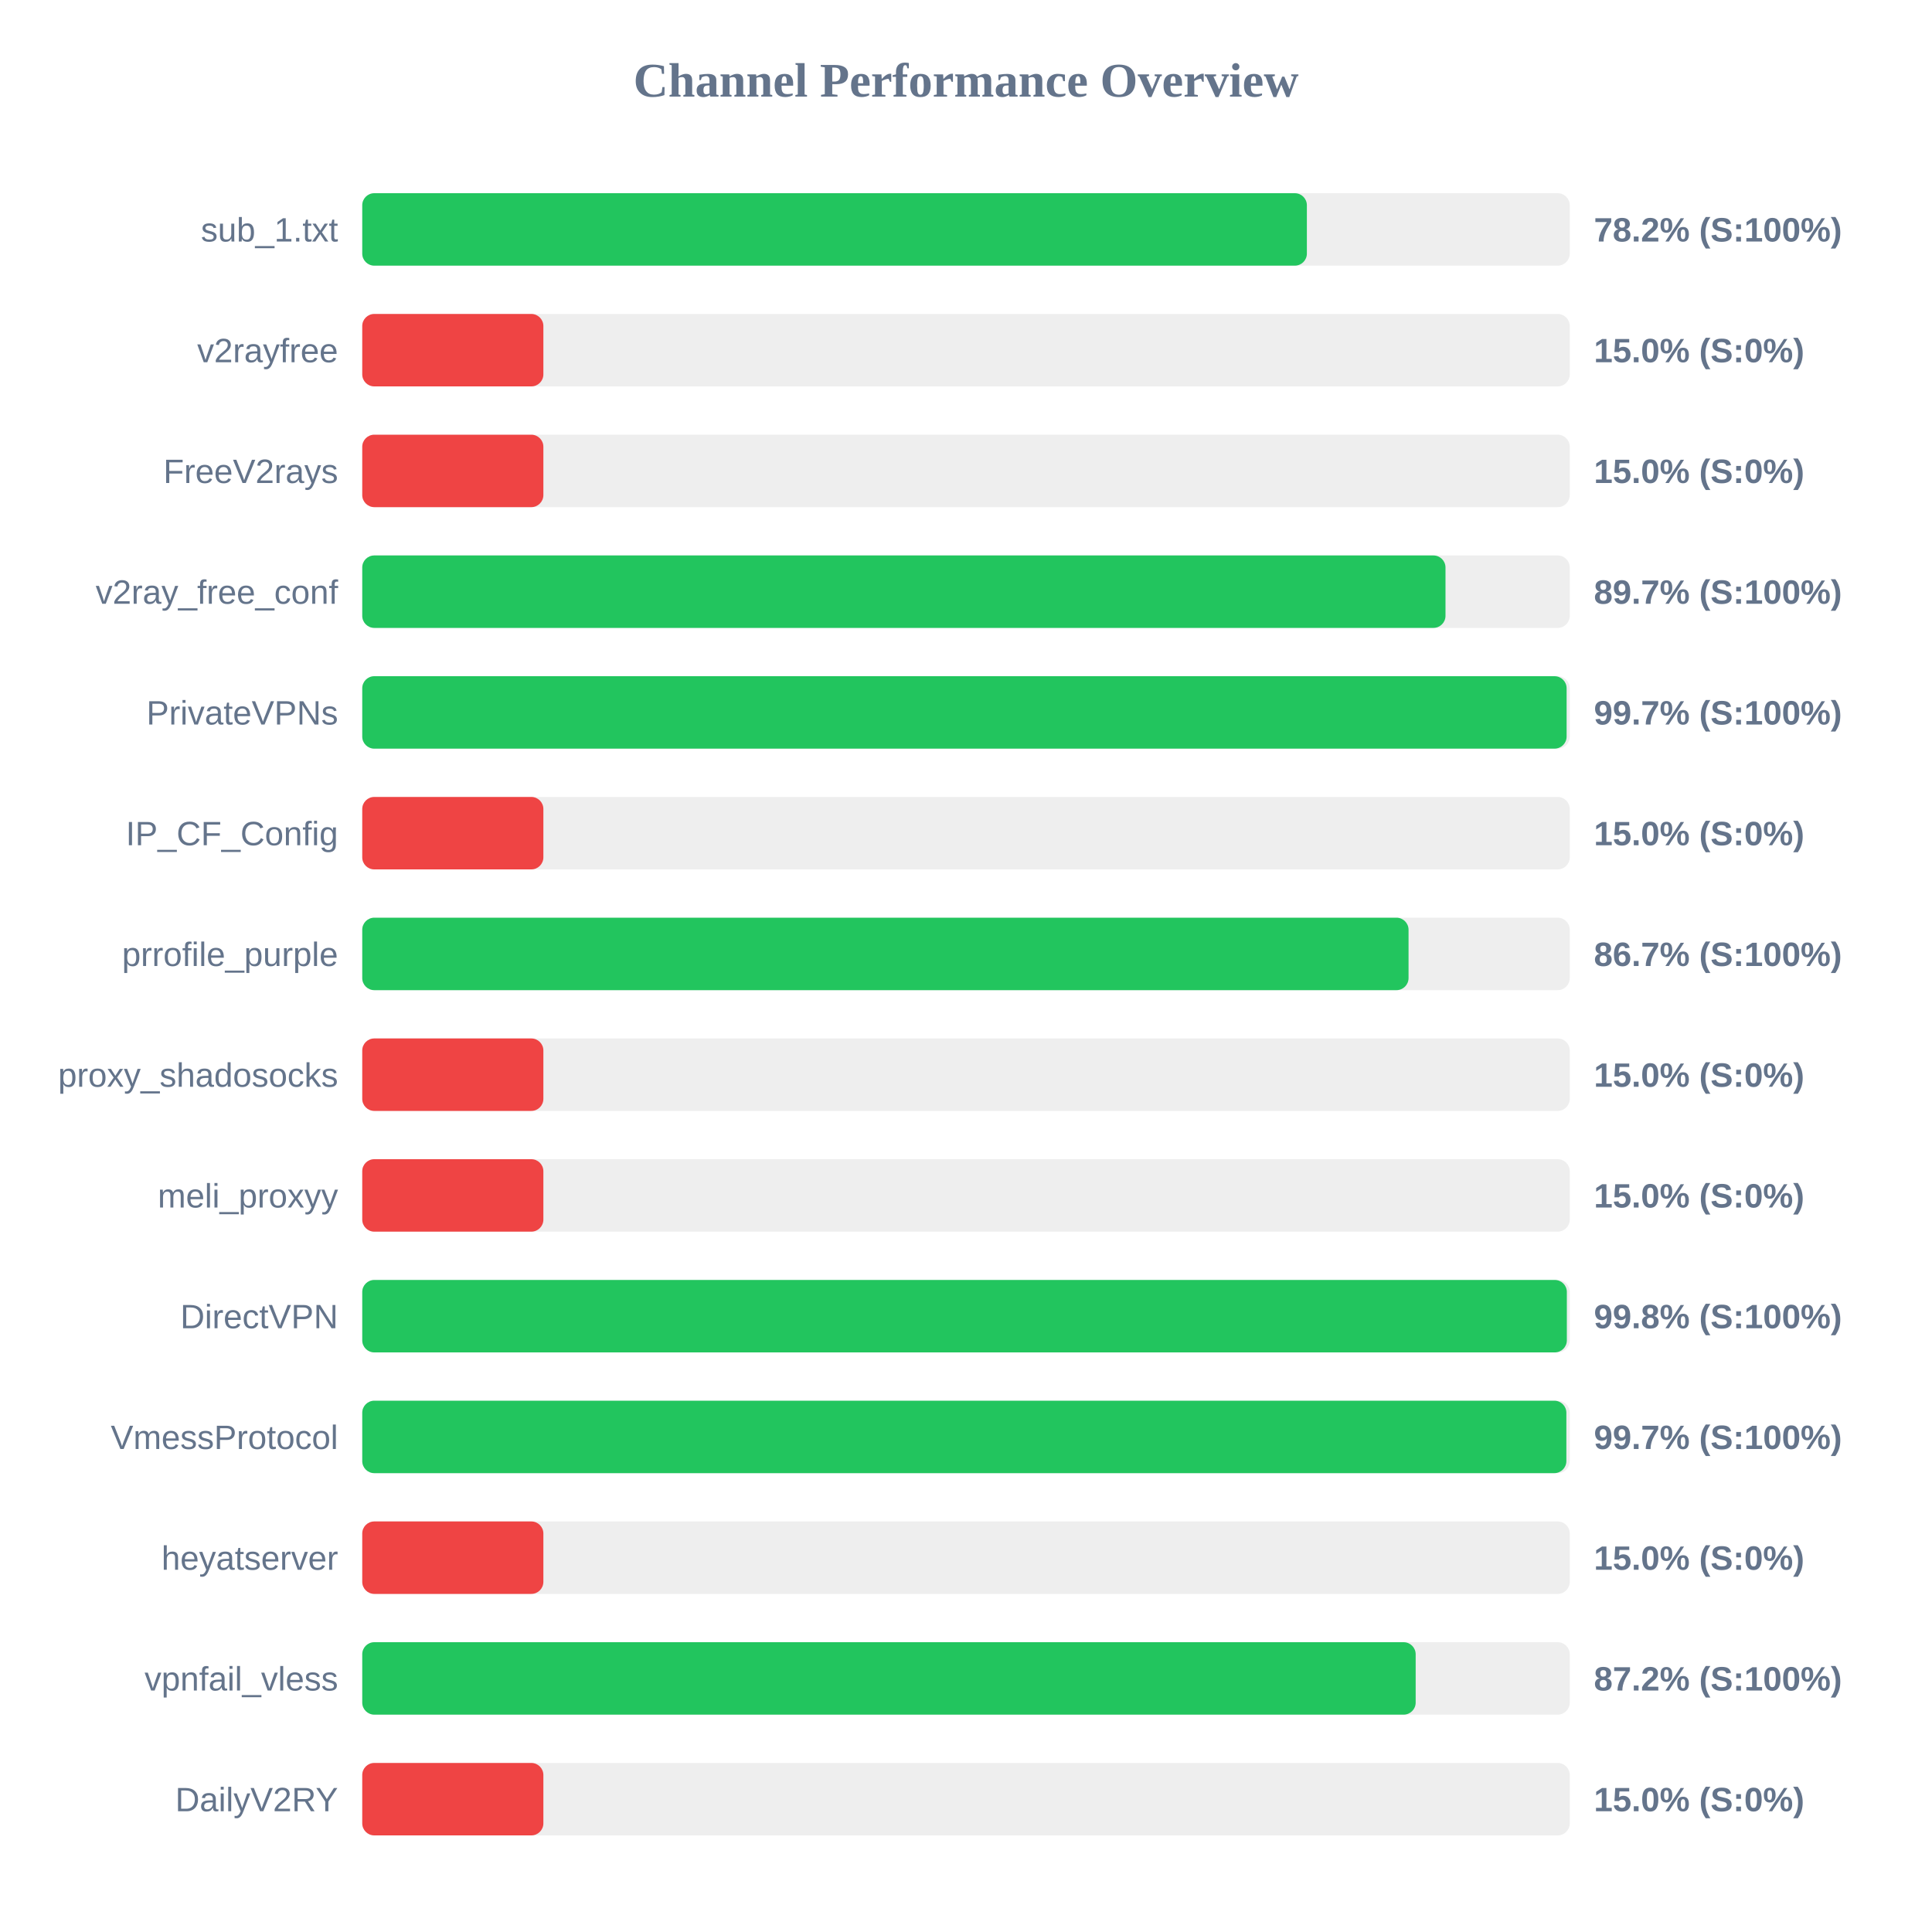
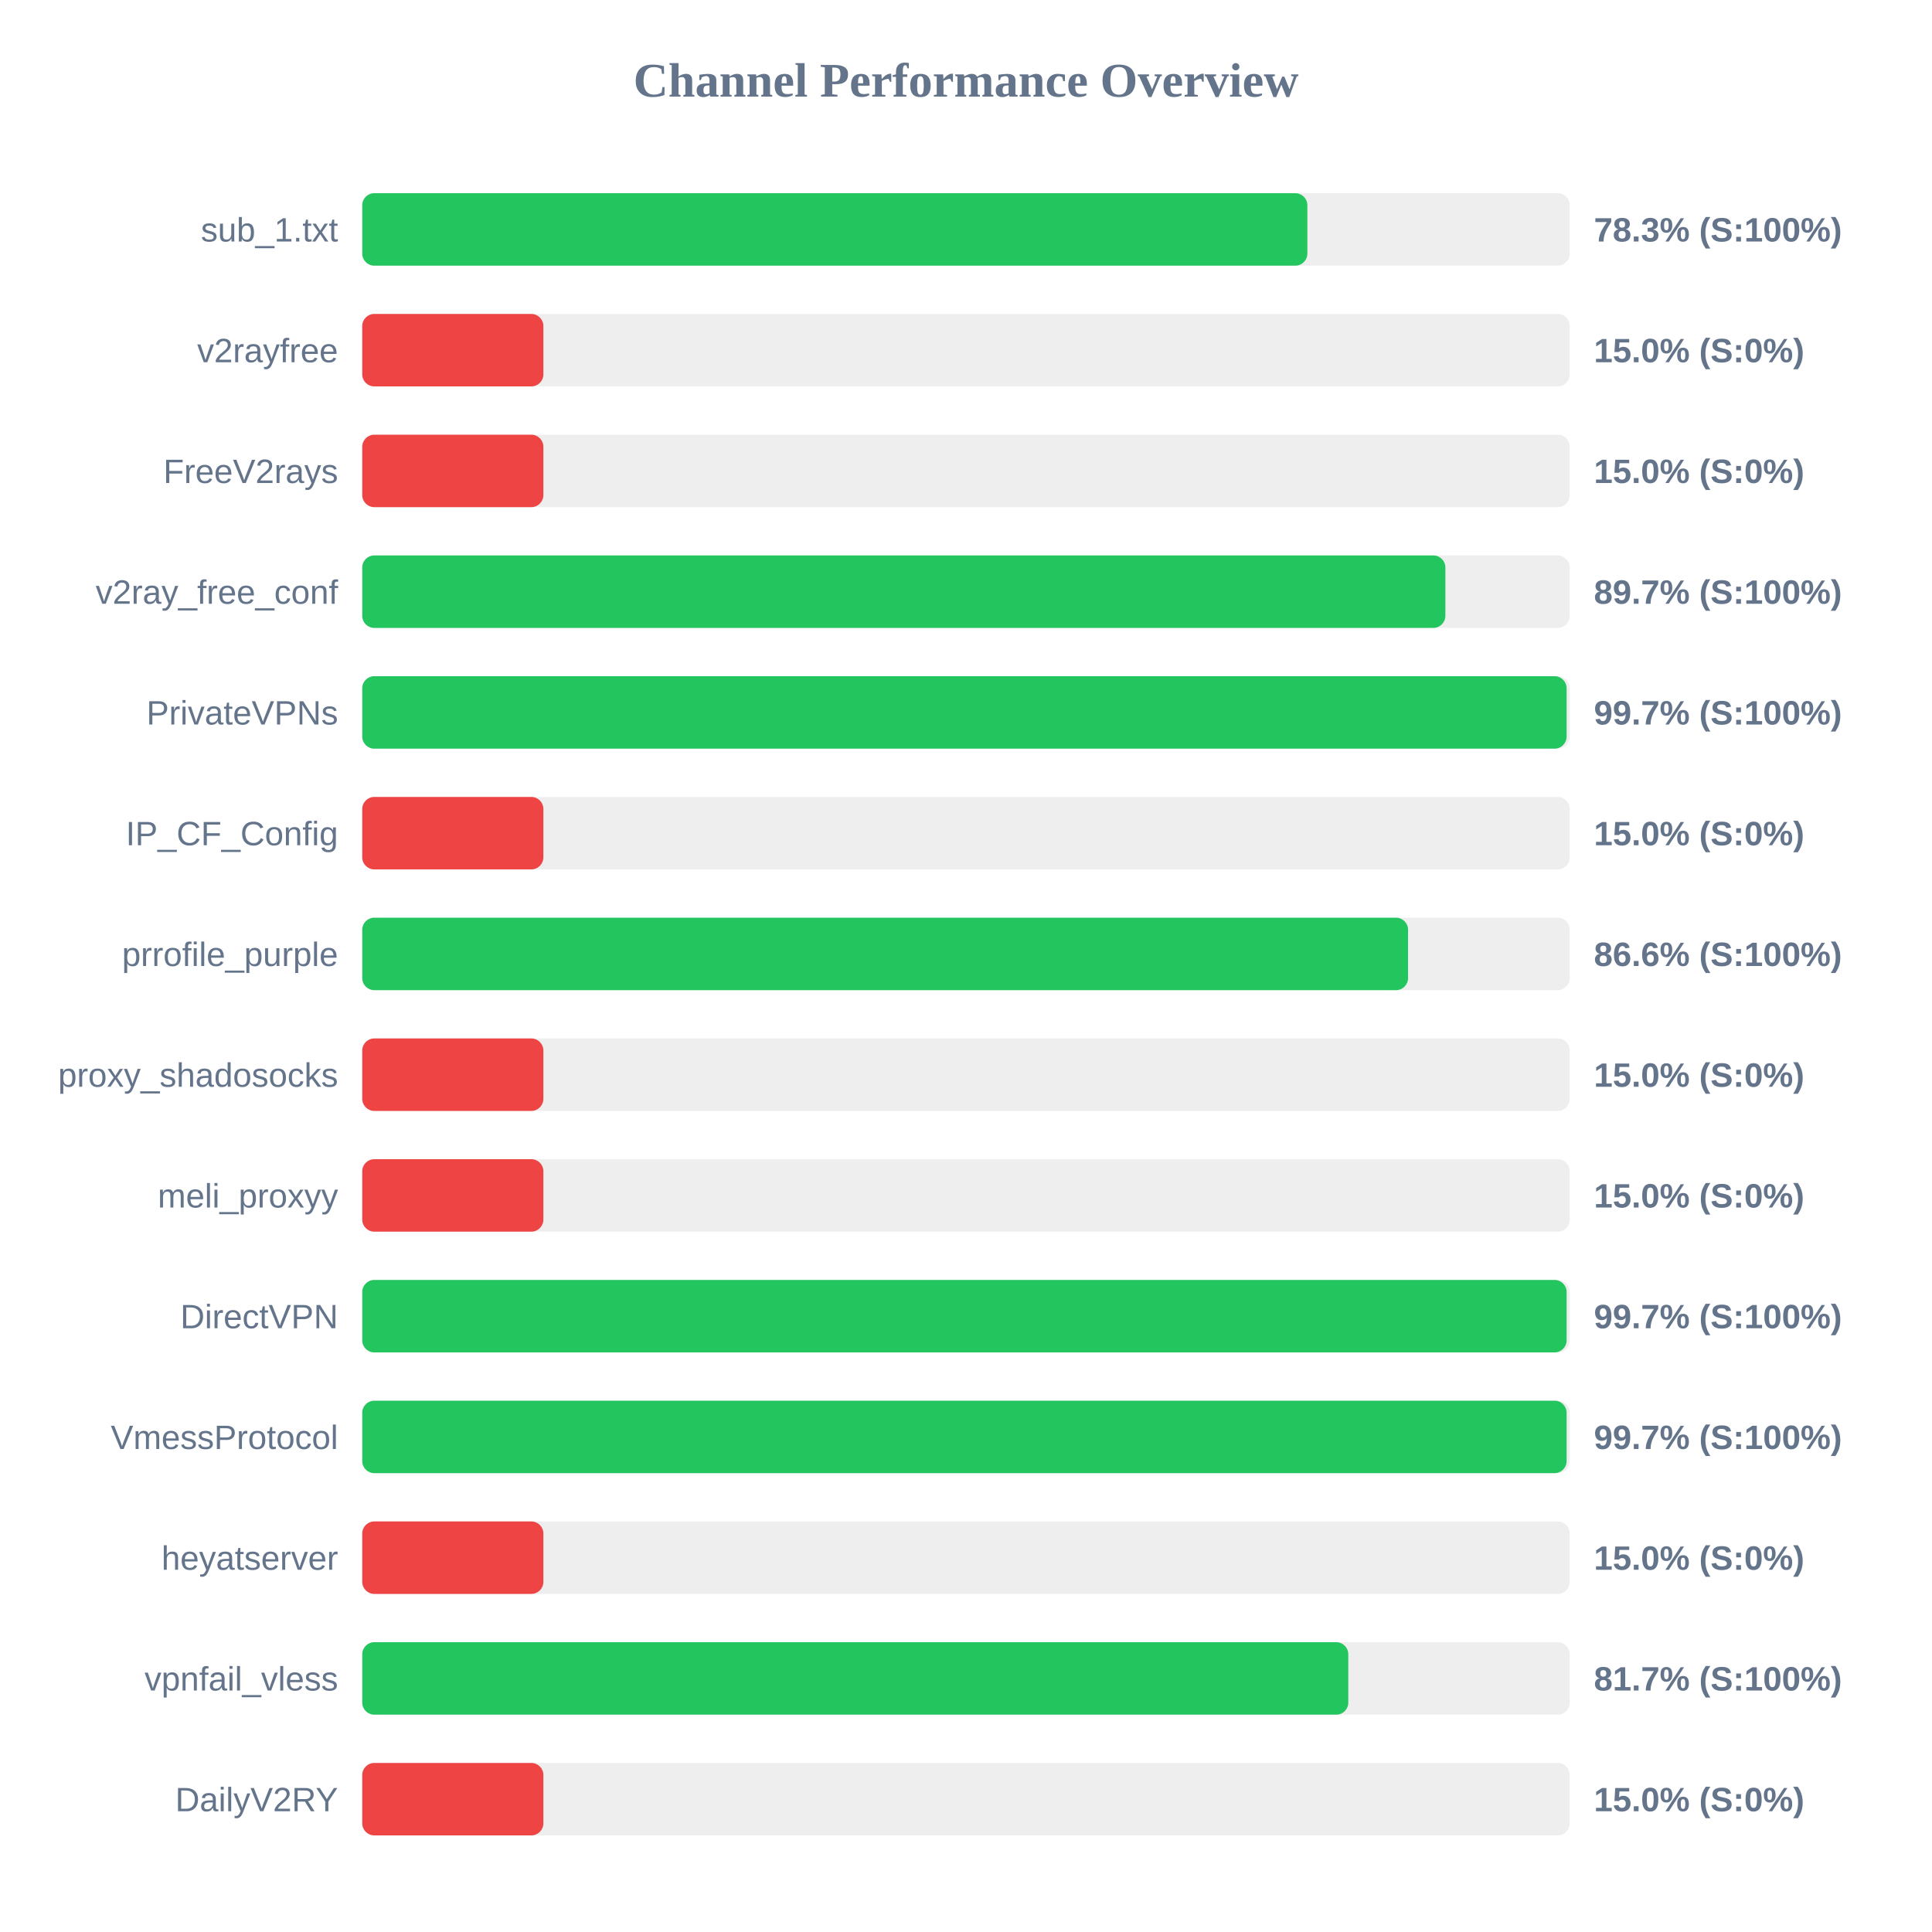
<svg xmlns="http://www.w3.org/2000/svg" width="800" height="800" version="1.1">
  <style>
        .row { font: 14px Arial; fill: #64748b; }
        .score { font: bold 14px Arial; fill: #64748b; }
    </style>
  <text x="400" y="40" text-anchor="middle" font-size="20px" font-weight="bold" fill="#64748b">Channel Performance Overview</text>
  <rect x="150" y="80" width="500" height="30" fill="#eee" rx="5" />
-   <rect x="150" y="80" width="391.15" height="30" fill="#22c55e" rx="5" />
+   <rect x="150" y="80" width="391.35" height="30" fill="#22c55e" rx="5" />
  <text x="140" y="100" text-anchor="end" class="row">sub_1.txt</text>
-   <text x="660" y="100" text-anchor="start" class="score">78.2% (S:100%)</text>
+   <text x="660" y="100" text-anchor="start" class="score">78.3% (S:100%)</text>
  <rect x="150" y="130" width="500" height="30" fill="#eee" rx="5" />
  <rect x="150" y="130" width="75.0" height="30" fill="#ef4444" rx="5" />
  <text x="140" y="150" text-anchor="end" class="row">v2rayfree</text>
  <text x="660" y="150" text-anchor="start" class="score">15.0% (S:0%)</text>
  <rect x="150" y="180" width="500" height="30" fill="#eee" rx="5" />
  <rect x="150" y="180" width="75.0" height="30" fill="#ef4444" rx="5" />
  <text x="140" y="200" text-anchor="end" class="row">FreeV2rays</text>
  <text x="660" y="200" text-anchor="start" class="score">15.0% (S:0%)</text>
  <rect x="150" y="230" width="500" height="30" fill="#eee" rx="5" />
-   <rect x="150" y="230" width="448.55" height="30" fill="#22c55e" rx="5" />
+   <rect x="150" y="230" width="448.5" height="30" fill="#22c55e" rx="5" />
  <text x="140" y="250" text-anchor="end" class="row">v2ray_free_conf</text>
  <text x="660" y="250" text-anchor="start" class="score">89.7% (S:100%)</text>
  <rect x="150" y="280" width="500" height="30" fill="#eee" rx="5" />
  <rect x="150" y="280" width="498.7" height="30" fill="#22c55e" rx="5" />
  <text x="140" y="300" text-anchor="end" class="row">PrivateVPNs</text>
  <text x="660" y="300" text-anchor="start" class="score">99.7% (S:100%)</text>
  <rect x="150" y="330" width="500" height="30" fill="#eee" rx="5" />
  <rect x="150" y="330" width="75.0" height="30" fill="#ef4444" rx="5" />
  <text x="140" y="350" text-anchor="end" class="row">IP_CF_Config</text>
  <text x="660" y="350" text-anchor="start" class="score">15.0% (S:0%)</text>
  <rect x="150" y="380" width="500" height="30" fill="#eee" rx="5" />
-   <rect x="150" y="380" width="433.25" height="30" fill="#22c55e" rx="5" />
+   <rect x="150" y="380" width="433.05" height="30" fill="#22c55e" rx="5" />
  <text x="140" y="400" text-anchor="end" class="row">prrofile_purple</text>
-   <text x="660" y="400" text-anchor="start" class="score">86.7% (S:100%)</text>
+   <text x="660" y="400" text-anchor="start" class="score">86.6% (S:100%)</text>
  <rect x="150" y="430" width="500" height="30" fill="#eee" rx="5" />
  <rect x="150" y="430" width="75.0" height="30" fill="#ef4444" rx="5" />
  <text x="140" y="450" text-anchor="end" class="row">proxy_shadosocks</text>
  <text x="660" y="450" text-anchor="start" class="score">15.0% (S:0%)</text>
  <rect x="150" y="480" width="500" height="30" fill="#eee" rx="5" />
  <rect x="150" y="480" width="75.0" height="30" fill="#ef4444" rx="5" />
  <text x="140" y="500" text-anchor="end" class="row">meli_proxyy</text>
  <text x="660" y="500" text-anchor="start" class="score">15.0% (S:0%)</text>
  <rect x="150" y="530" width="500" height="30" fill="#eee" rx="5" />
-   <rect x="150" y="530" width="498.8" height="30" fill="#22c55e" rx="5" />
+   <rect x="150" y="530" width="498.7" height="30" fill="#22c55e" rx="5" />
  <text x="140" y="550" text-anchor="end" class="row">DirectVPN</text>
-   <text x="660" y="550" text-anchor="start" class="score">99.8% (S:100%)</text>
+   <text x="660" y="550" text-anchor="start" class="score">99.7% (S:100%)</text>
  <rect x="150" y="580" width="500" height="30" fill="#eee" rx="5" />
-   <rect x="150" y="580" width="498.6" height="30" fill="#22c55e" rx="5" />
+   <rect x="150" y="580" width="498.7" height="30" fill="#22c55e" rx="5" />
  <text x="140" y="600" text-anchor="end" class="row">VmessProtocol</text>
  <text x="660" y="600" text-anchor="start" class="score">99.7% (S:100%)</text>
  <rect x="150" y="630" width="500" height="30" fill="#eee" rx="5" />
  <rect x="150" y="630" width="75.0" height="30" fill="#ef4444" rx="5" />
  <text x="140" y="650" text-anchor="end" class="row">heyatserver</text>
  <text x="660" y="650" text-anchor="start" class="score">15.0% (S:0%)</text>
  <rect x="150" y="680" width="500" height="30" fill="#eee" rx="5" />
-   <rect x="150" y="680" width="436.2" height="30" fill="#22c55e" rx="5" />
+   <rect x="150" y="680" width="408.3" height="30" fill="#22c55e" rx="5" />
  <text x="140" y="700" text-anchor="end" class="row">vpnfail_vless</text>
-   <text x="660" y="700" text-anchor="start" class="score">87.2% (S:100%)</text>
+   <text x="660" y="700" text-anchor="start" class="score">81.7% (S:100%)</text>
  <rect x="150" y="730" width="500" height="30" fill="#eee" rx="5" />
  <rect x="150" y="730" width="75.0" height="30" fill="#ef4444" rx="5" />
  <text x="140" y="750" text-anchor="end" class="row">DailyV2RY</text>
  <text x="660" y="750" text-anchor="start" class="score">15.0% (S:0%)</text>
</svg>
